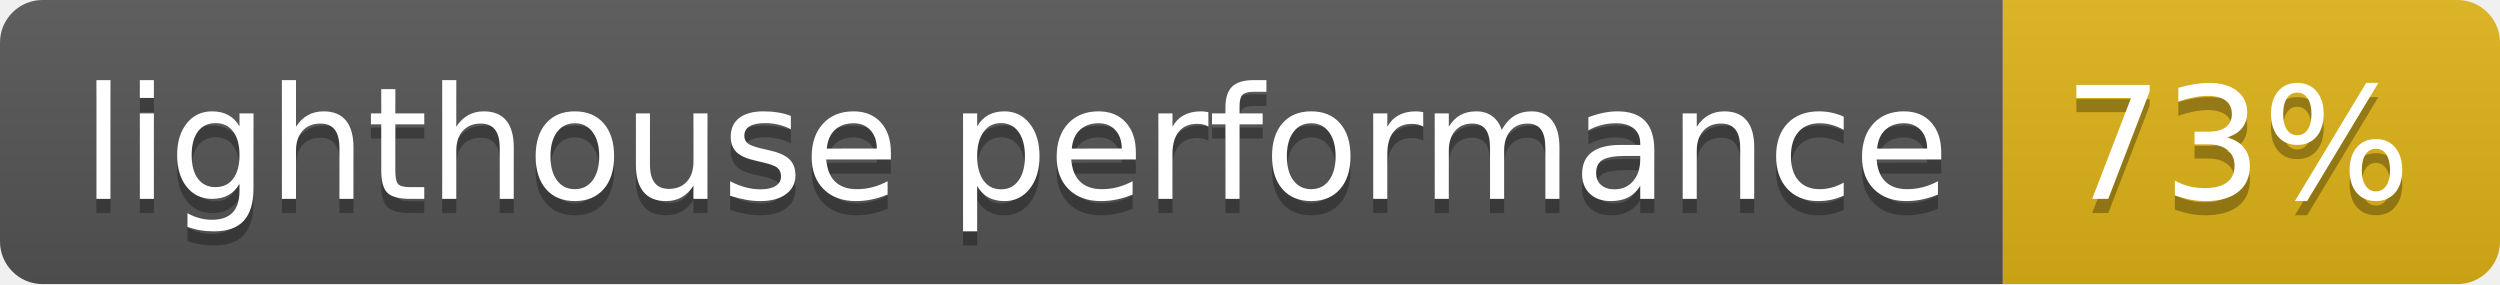
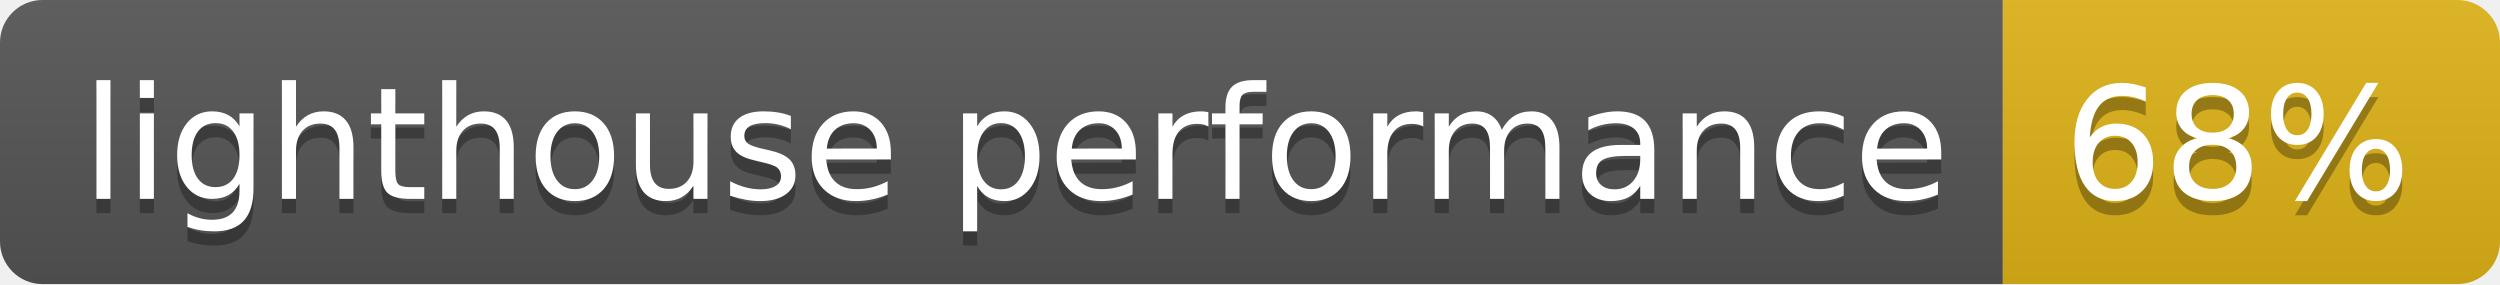
- <svg xmlns="http://www.w3.org/2000/svg" width="176" height="20" role="img" aria-label="lighthouse performance: 73%">
+ <svg xmlns="http://www.w3.org/2000/svg" width="176" height="20" role="img" aria-label="lighthouse performance: 68%">
  <linearGradient id="s" x2="0" y2="100%">
    <stop offset="0" stop-color="#bbb" stop-opacity=".1" />
    <stop offset="1" stop-opacity=".1" />
  </linearGradient>
  <clipPath id="r">
    <rect width="176" height="20" rx="3" fill="#fff" />
  </clipPath>
  <g clip-path="url(#r)">
    <rect width="141" height="20" fill="#555" />
    <rect x="141" width="35" height="20" fill="#dfb317" />
    <rect width="176" height="20" fill="url(#s)" />
  </g>
  <g fill="#fff" text-anchor="middle" font-family="Verdana,Geneva,DejaVu Sans,sans-serif" text-rendering="geometricPrecision" font-size="110">
    <text aria-hidden="true" x="715" y="150" fill="#010101" fill-opacity=".3" transform="scale(.1)" textLength="1310">lighthouse performance</text>
    <text x="715" y="140" transform="scale(.1)" fill="#fff" textLength="1310">lighthouse performance</text>
-     <text aria-hidden="true" x="1575" y="150" fill="#010101" fill-opacity=".3" transform="scale(.1)" textLength="250">73%</text>
-     <text x="1575" y="140" transform="scale(.1)" fill="#fff" textLength="250">73%</text>
+     <text aria-hidden="true" x="1575" y="150" fill="#010101" fill-opacity=".3" transform="scale(.1)" textLength="250">68%</text>
+     <text x="1575" y="140" transform="scale(.1)" fill="#fff" textLength="250">68%</text>
  </g>
</svg>
